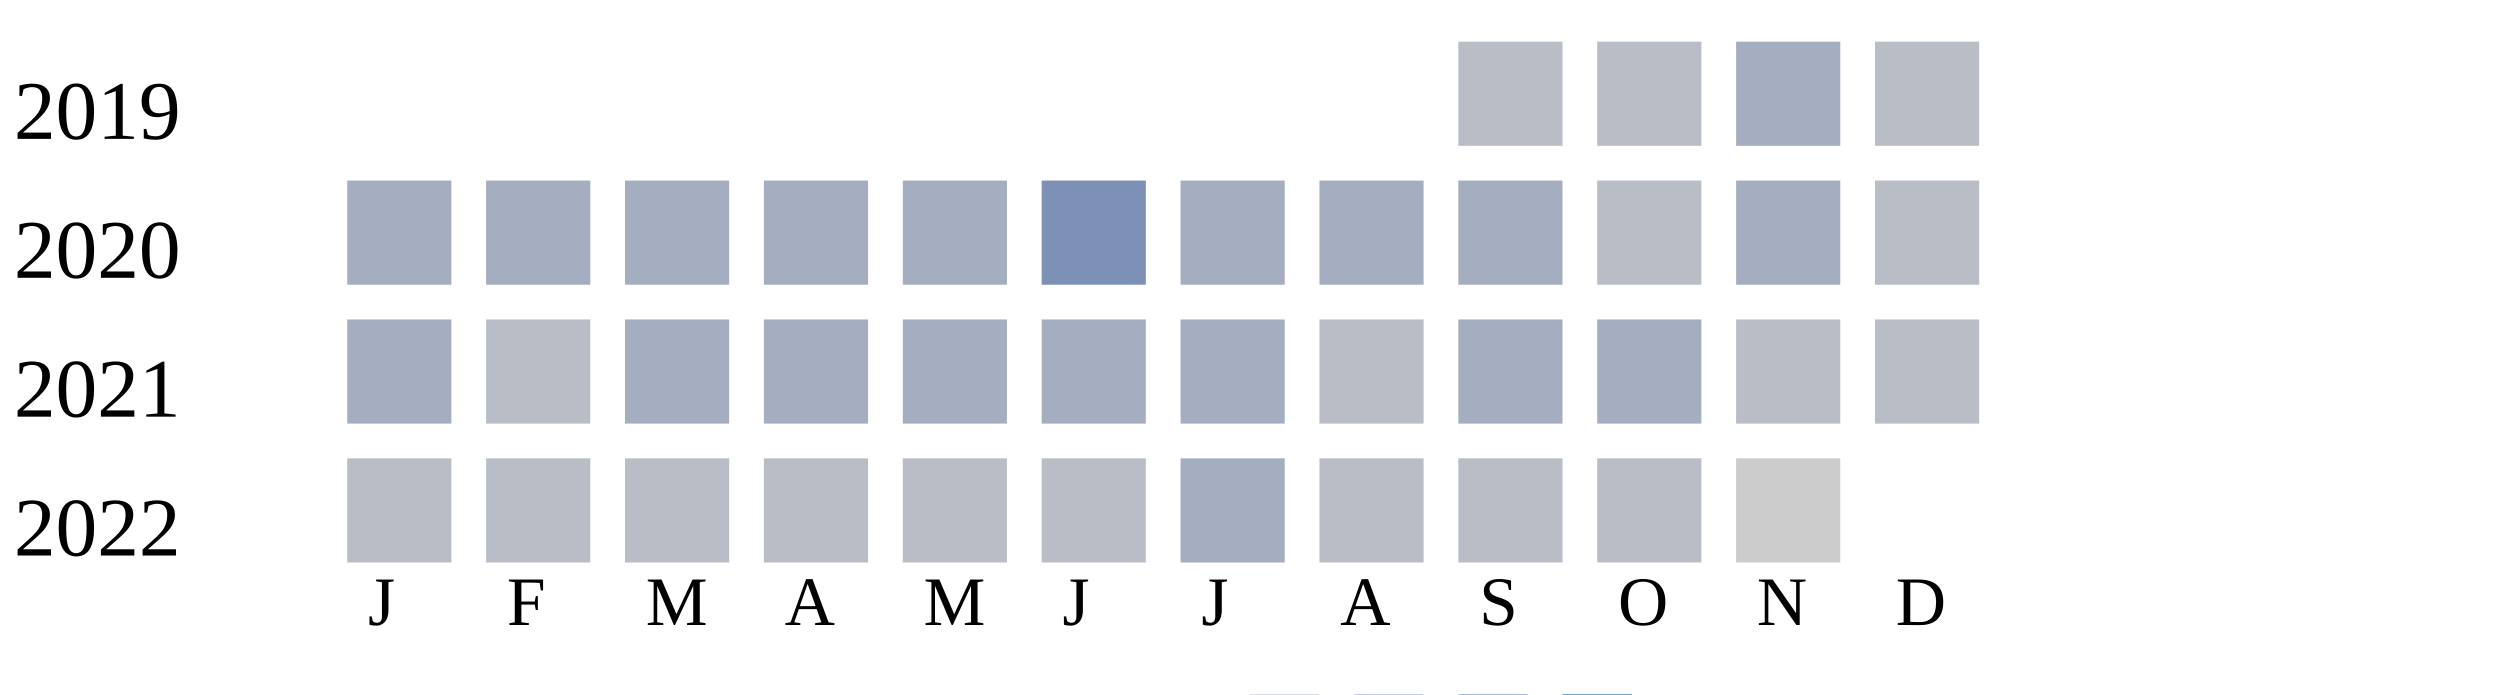
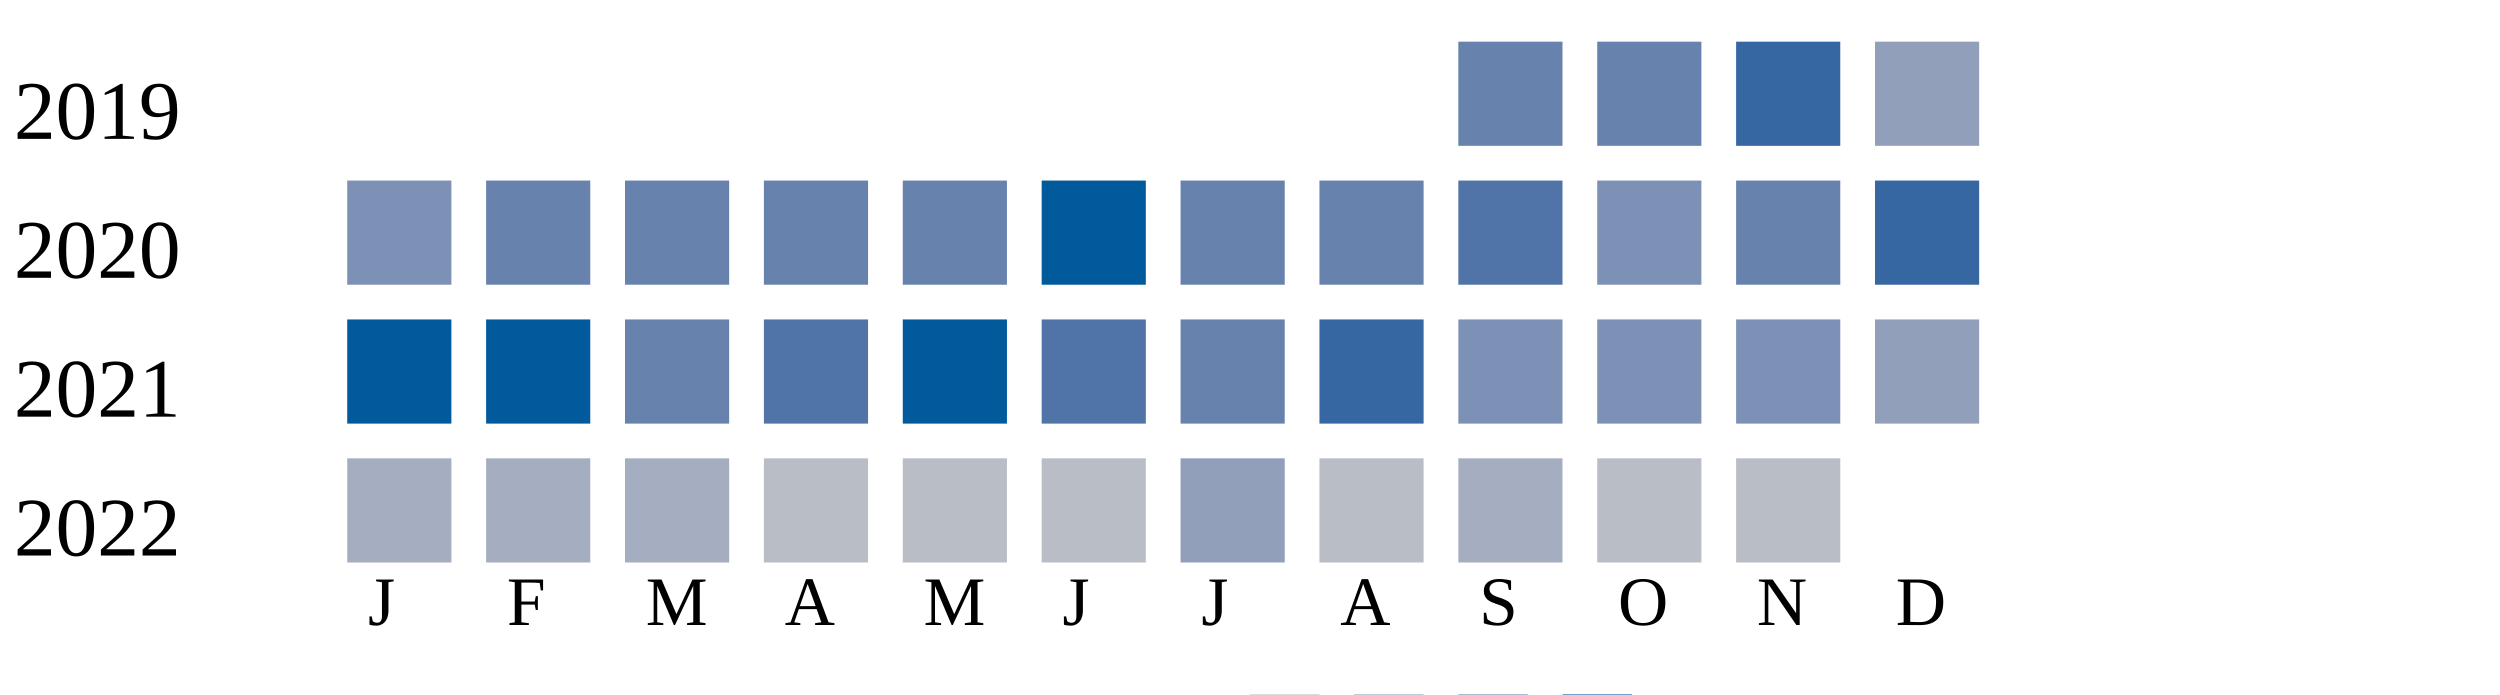
<svg xmlns="http://www.w3.org/2000/svg" width="360" height="100">
  <g transform="translate(0 0)">
    <text x="2" y="20">2019</text>
-     <rect x="210" y="6" width="15" height="15" fill="#b9bdc6" />
-     <rect x="230" y="6" width="15" height="15" fill="#b9bdc6" />
-     <rect x="250" y="6" width="15" height="15" fill="#a5aec0" />
-     <rect x="270" y="6" width="15" height="15" fill="#b9bdc6" />
+     <rect x="210" y="6" width="15" height="15" fill="#6882ae" />
+     <rect x="230" y="6" width="15" height="15" fill="#6882ae" />
+     <rect x="250" y="6" width="15" height="15" fill="#3667a2" />
+     <rect x="270" y="6" width="15" height="15" fill="#919fba" />
  </g>
  <g transform="translate(0 20)">
    <text x="2" y="20">2020</text>
+     <rect x="50" y="6" width="15" height="15" fill="#7d90b5" />
+     <rect x="70" y="6" width="15" height="15" fill="#6882ae" />
+     <rect x="90" y="6" width="15" height="15" fill="#6882ae" />
+     <rect x="110" y="6" width="15" height="15" fill="#6882ae" />
+     <rect x="130" y="6" width="15" height="15" fill="#6882ae" />
+     <rect x="150" y="6" width="15" height="15" fill="#005a9c" />
+     <rect x="170" y="6" width="15" height="15" fill="#6882ae" />
+     <rect x="190" y="6" width="15" height="15" fill="#6882ae" />
+     <rect x="210" y="6" width="15" height="15" fill="#5174a8" />
+     <rect x="230" y="6" width="15" height="15" fill="#7d90b5" />
+     <rect x="250" y="6" width="15" height="15" fill="#6882ae" />
+     <rect x="270" y="6" width="15" height="15" fill="#3667a2" />
+   </g>
+   <g transform="translate(0 40)">
+     <text x="2" y="20">2021</text>
+     <rect x="50" y="6" width="15" height="15" fill="#005a9c" />
+     <rect x="70" y="6" width="15" height="15" fill="#005a9c" />
+     <rect x="90" y="6" width="15" height="15" fill="#6882ae" />
+     <rect x="110" y="6" width="15" height="15" fill="#5174a8" />
+     <rect x="130" y="6" width="15" height="15" fill="#005a9c" />
+     <rect x="150" y="6" width="15" height="15" fill="#5174a8" />
+     <rect x="170" y="6" width="15" height="15" fill="#6882ae" />
+     <rect x="190" y="6" width="15" height="15" fill="#3667a2" />
+     <rect x="210" y="6" width="15" height="15" fill="#7d90b5" />
+     <rect x="230" y="6" width="15" height="15" fill="#7d90b5" />
+     <rect x="250" y="6" width="15" height="15" fill="#7d90b5" />
+     <rect x="270" y="6" width="15" height="15" fill="#919fba" />
+   </g>
+   <g transform="translate(0 60)">
+     <text x="2" y="20">2022</text>
    <rect x="50" y="6" width="15" height="15" fill="#a5aec0" />
    <rect x="70" y="6" width="15" height="15" fill="#a5aec0" />
    <rect x="90" y="6" width="15" height="15" fill="#a5aec0" />
-     <rect x="110" y="6" width="15" height="15" fill="#a5aec0" />
-     <rect x="130" y="6" width="15" height="15" fill="#a5aec0" />
-     <rect x="150" y="6" width="15" height="15" fill="#7d90b5" />
-     <rect x="170" y="6" width="15" height="15" fill="#a5aec0" />
-     <rect x="190" y="6" width="15" height="15" fill="#a5aec0" />
-     <rect x="210" y="6" width="15" height="15" fill="#a5aec0" />
-     <rect x="230" y="6" width="15" height="15" fill="#b9bdc6" />
-     <rect x="250" y="6" width="15" height="15" fill="#a5aec0" />
-     <rect x="270" y="6" width="15" height="15" fill="#b9bdc6" />
-   </g>
-   <g transform="translate(0 40)">
-     <text x="2" y="20">2021</text>
-     <rect x="50" y="6" width="15" height="15" fill="#a5aec0" />
-     <rect x="70" y="6" width="15" height="15" fill="#b9bdc6" />
-     <rect x="90" y="6" width="15" height="15" fill="#a5aec0" />
-     <rect x="110" y="6" width="15" height="15" fill="#a5aec0" />
-     <rect x="130" y="6" width="15" height="15" fill="#a5aec0" />
-     <rect x="150" y="6" width="15" height="15" fill="#a5aec0" />
-     <rect x="170" y="6" width="15" height="15" fill="#a5aec0" />
-     <rect x="190" y="6" width="15" height="15" fill="#b9bdc6" />
-     <rect x="210" y="6" width="15" height="15" fill="#a5aec0" />
-     <rect x="230" y="6" width="15" height="15" fill="#a5aec0" />
-     <rect x="250" y="6" width="15" height="15" fill="#b9bdc6" />
-     <rect x="270" y="6" width="15" height="15" fill="#b9bdc6" />
-   </g>
-   <g transform="translate(0 60)">
-     <text x="2" y="20">2022</text>
-     <rect x="50" y="6" width="15" height="15" fill="#b9bdc6" />
-     <rect x="70" y="6" width="15" height="15" fill="#b9bdc6" />
-     <rect x="90" y="6" width="15" height="15" fill="#b9bdc6" />
    <rect x="110" y="6" width="15" height="15" fill="#b9bdc6" />
    <rect x="130" y="6" width="15" height="15" fill="#b9bdc6" />
    <rect x="150" y="6" width="15" height="15" fill="#b9bdc6" />
-     <rect x="170" y="6" width="15" height="15" fill="#a5aec0" />
+     <rect x="170" y="6" width="15" height="15" fill="#919fba" />
    <rect x="190" y="6" width="15" height="15" fill="#b9bdc6" />
-     <rect x="210" y="6" width="15" height="15" fill="#b9bdc6" />
+     <rect x="210" y="6" width="15" height="15" fill="#a5aec0" />
    <rect x="230" y="6" width="15" height="15" fill="#b9bdc6" />
-     <rect x="250" y="6" width="15" height="15" fill="#cccccc" />
+     <rect x="250" y="6" width="15" height="15" fill="#b9bdc6" />
  </g>
  <text style="font-size: 10px; text-align: center" x="53" y="90">J</text>
  <text style="font-size: 10px; text-align: center" x="73" y="90">F</text>
  <text style="font-size: 10px; text-align: center" x="93" y="90">M</text>
  <text style="font-size: 10px; text-align: center" x="113" y="90">A</text>
  <text style="font-size: 10px; text-align: center" x="133" y="90">M</text>
  <text style="font-size: 10px; text-align: center" x="153" y="90">J</text>
  <text style="font-size: 10px; text-align: center" x="173" y="90">J</text>
  <text style="font-size: 10px; text-align: center" x="193" y="90">A</text>
  <text style="font-size: 10px; text-align: center" x="213" y="90">S</text>
  <text style="font-size: 10px; text-align: center" x="233" y="90">O</text>
  <text style="font-size: 10px; text-align: center" x="253" y="90">N</text>
  <text style="font-size: 10px; text-align: center" x="273" y="90">D</text>
  <text style="font-size: 10px;" x="155" y="109">Less</text>
  <rect fill="#b9bdc6" width="10" height="10" x="180" y="100" />
  <rect fill="#919fba" width="10" height="10" x="195" y="100" />
  <rect fill="#6882ae" width="10" height="10" x="210" y="100" />
  <rect fill="#005a9c" width="10" height="10" x="225" y="100" />
  <text x="240" y="109" style="font-size: 10px;">More</text>
</svg>
